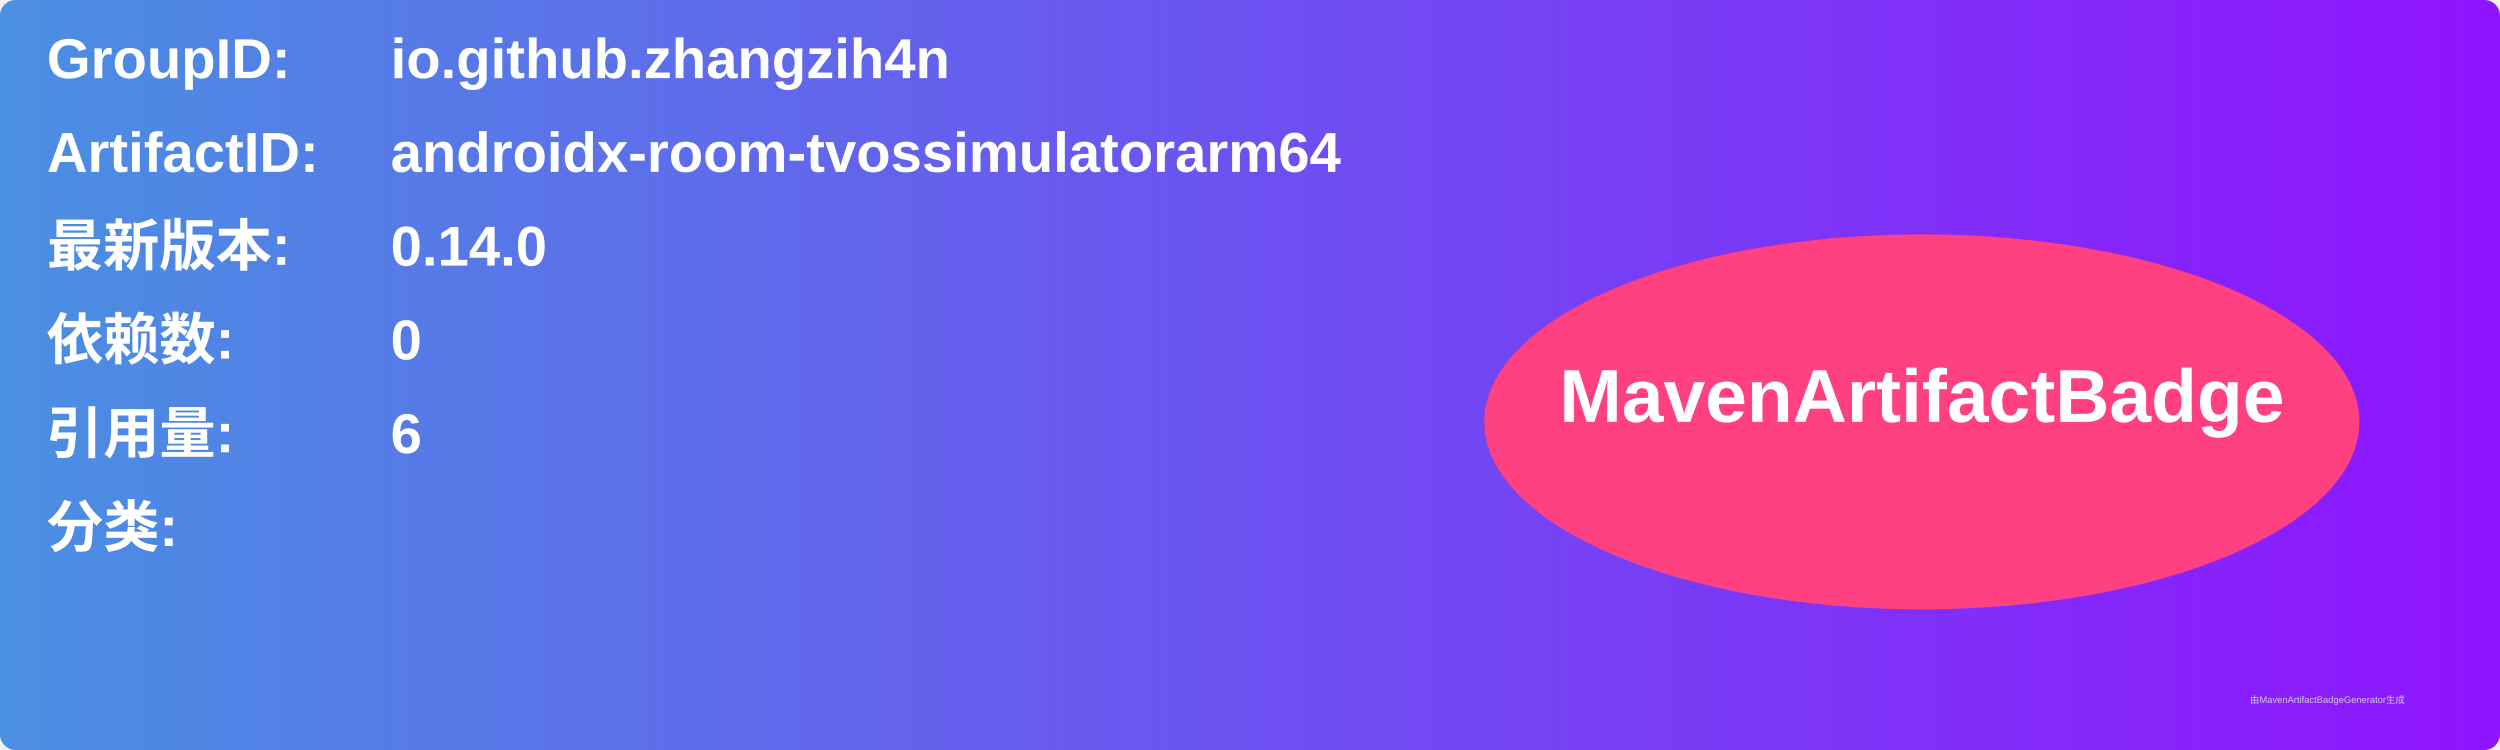
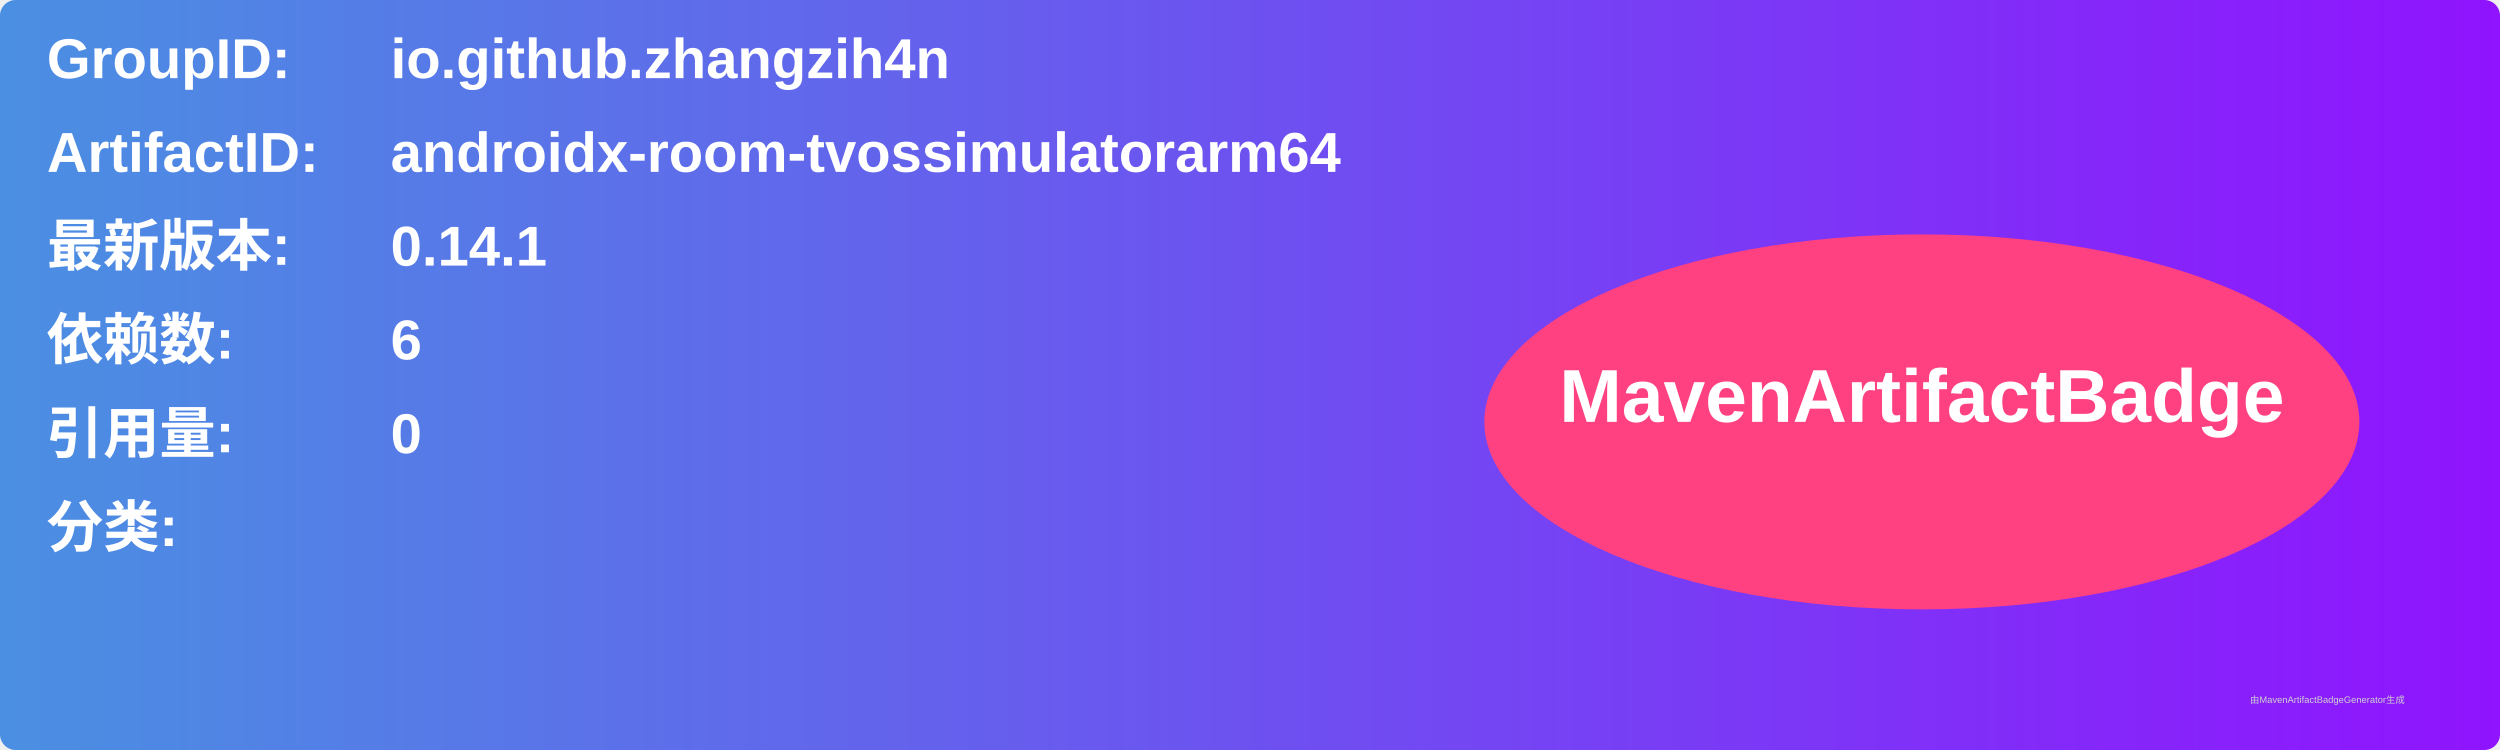
<svg xmlns="http://www.w3.org/2000/svg" width="800" height="240" viewBox="0 0 800 240">
  <linearGradient id="grad" x1="0%" y1="0%" x2="100%" y2="0%">
    <stop offset="0%" stop-color="#4a90e2" />
    <stop offset="100%" stop-color="#9013fe" />
  </linearGradient>
  <rect width="100%" height="100%" rx="5" ry="5" fill="url(#grad)" />
  <g transform="translate(15, 15)">
    <text x="0" y="10" font-family="Arial" font-size="18" fill="white" font-weight="bold" width="260">GroupID:</text>
    <text x="110" y="10" font-family="Arial" font-size="18" fill="white" font-weight="bold" width="460">io.github.zhangzih4n</text>
    <text x="0" y="40" font-family="Arial" font-size="18" fill="white" font-weight="bold" width="260">ArtifactID:</text>
    <text x="110" y="40" font-family="Arial" font-size="18" fill="white" font-weight="bold" width="460">androidx-room-tvossimulatorarm64</text>
    <text x="0" y="70" font-family="Arial" font-size="18" fill="white" font-weight="bold">最新版本:</text>
    <text x="110" y="70" font-family="Arial" font-size="18" fill="white" font-weight="bold">
-       <tspan font-weight="bold">0.14.0</tspan>
+       <tspan font-weight="bold">0.14.1</tspan>
    </text>
    <text x="0" y="100" font-family="Arial" font-size="18" fill="white" font-weight="bold">依赖数: </text>
    <text x="110" y="100" font-family="Arial" font-size="18" fill="white">
-       <tspan font-weight="bold">0</tspan>
+       <tspan font-weight="bold">6</tspan>
    </text>
    <text x="0" y="130" font-family="Arial" font-size="18" fill="white" font-weight="bold">引用量: </text>
    <text x="110" y="130" font-family="Arial" font-size="18" fill="white">
-       <tspan font-weight="bold">6</tspan>
+       <tspan font-weight="bold">0</tspan>
    </text>
    <text x="0" y="160" font-family="Arial" font-size="18" fill="white" font-weight="bold">分类:</text>
    <text x="10" y="190" font-family="Arial" font-size="10" fill="white">
      <tspan font-weight="bold" />
    </text>
    <ellipse cx="600" cy="120" rx="140" ry="60" fill="#ff4081" />
    <text x="600" y="120" text-anchor="middle" font-family="Arial" font-size="24" fill="white" font-weight="bold">MavenArtifactBadge</text>
  </g>
  <text x="720" y="225" font-family="Arial" font-size="3" fill="#d0d0d0">由MavenArtifactBadgeGenerator生成</text>
</svg>
